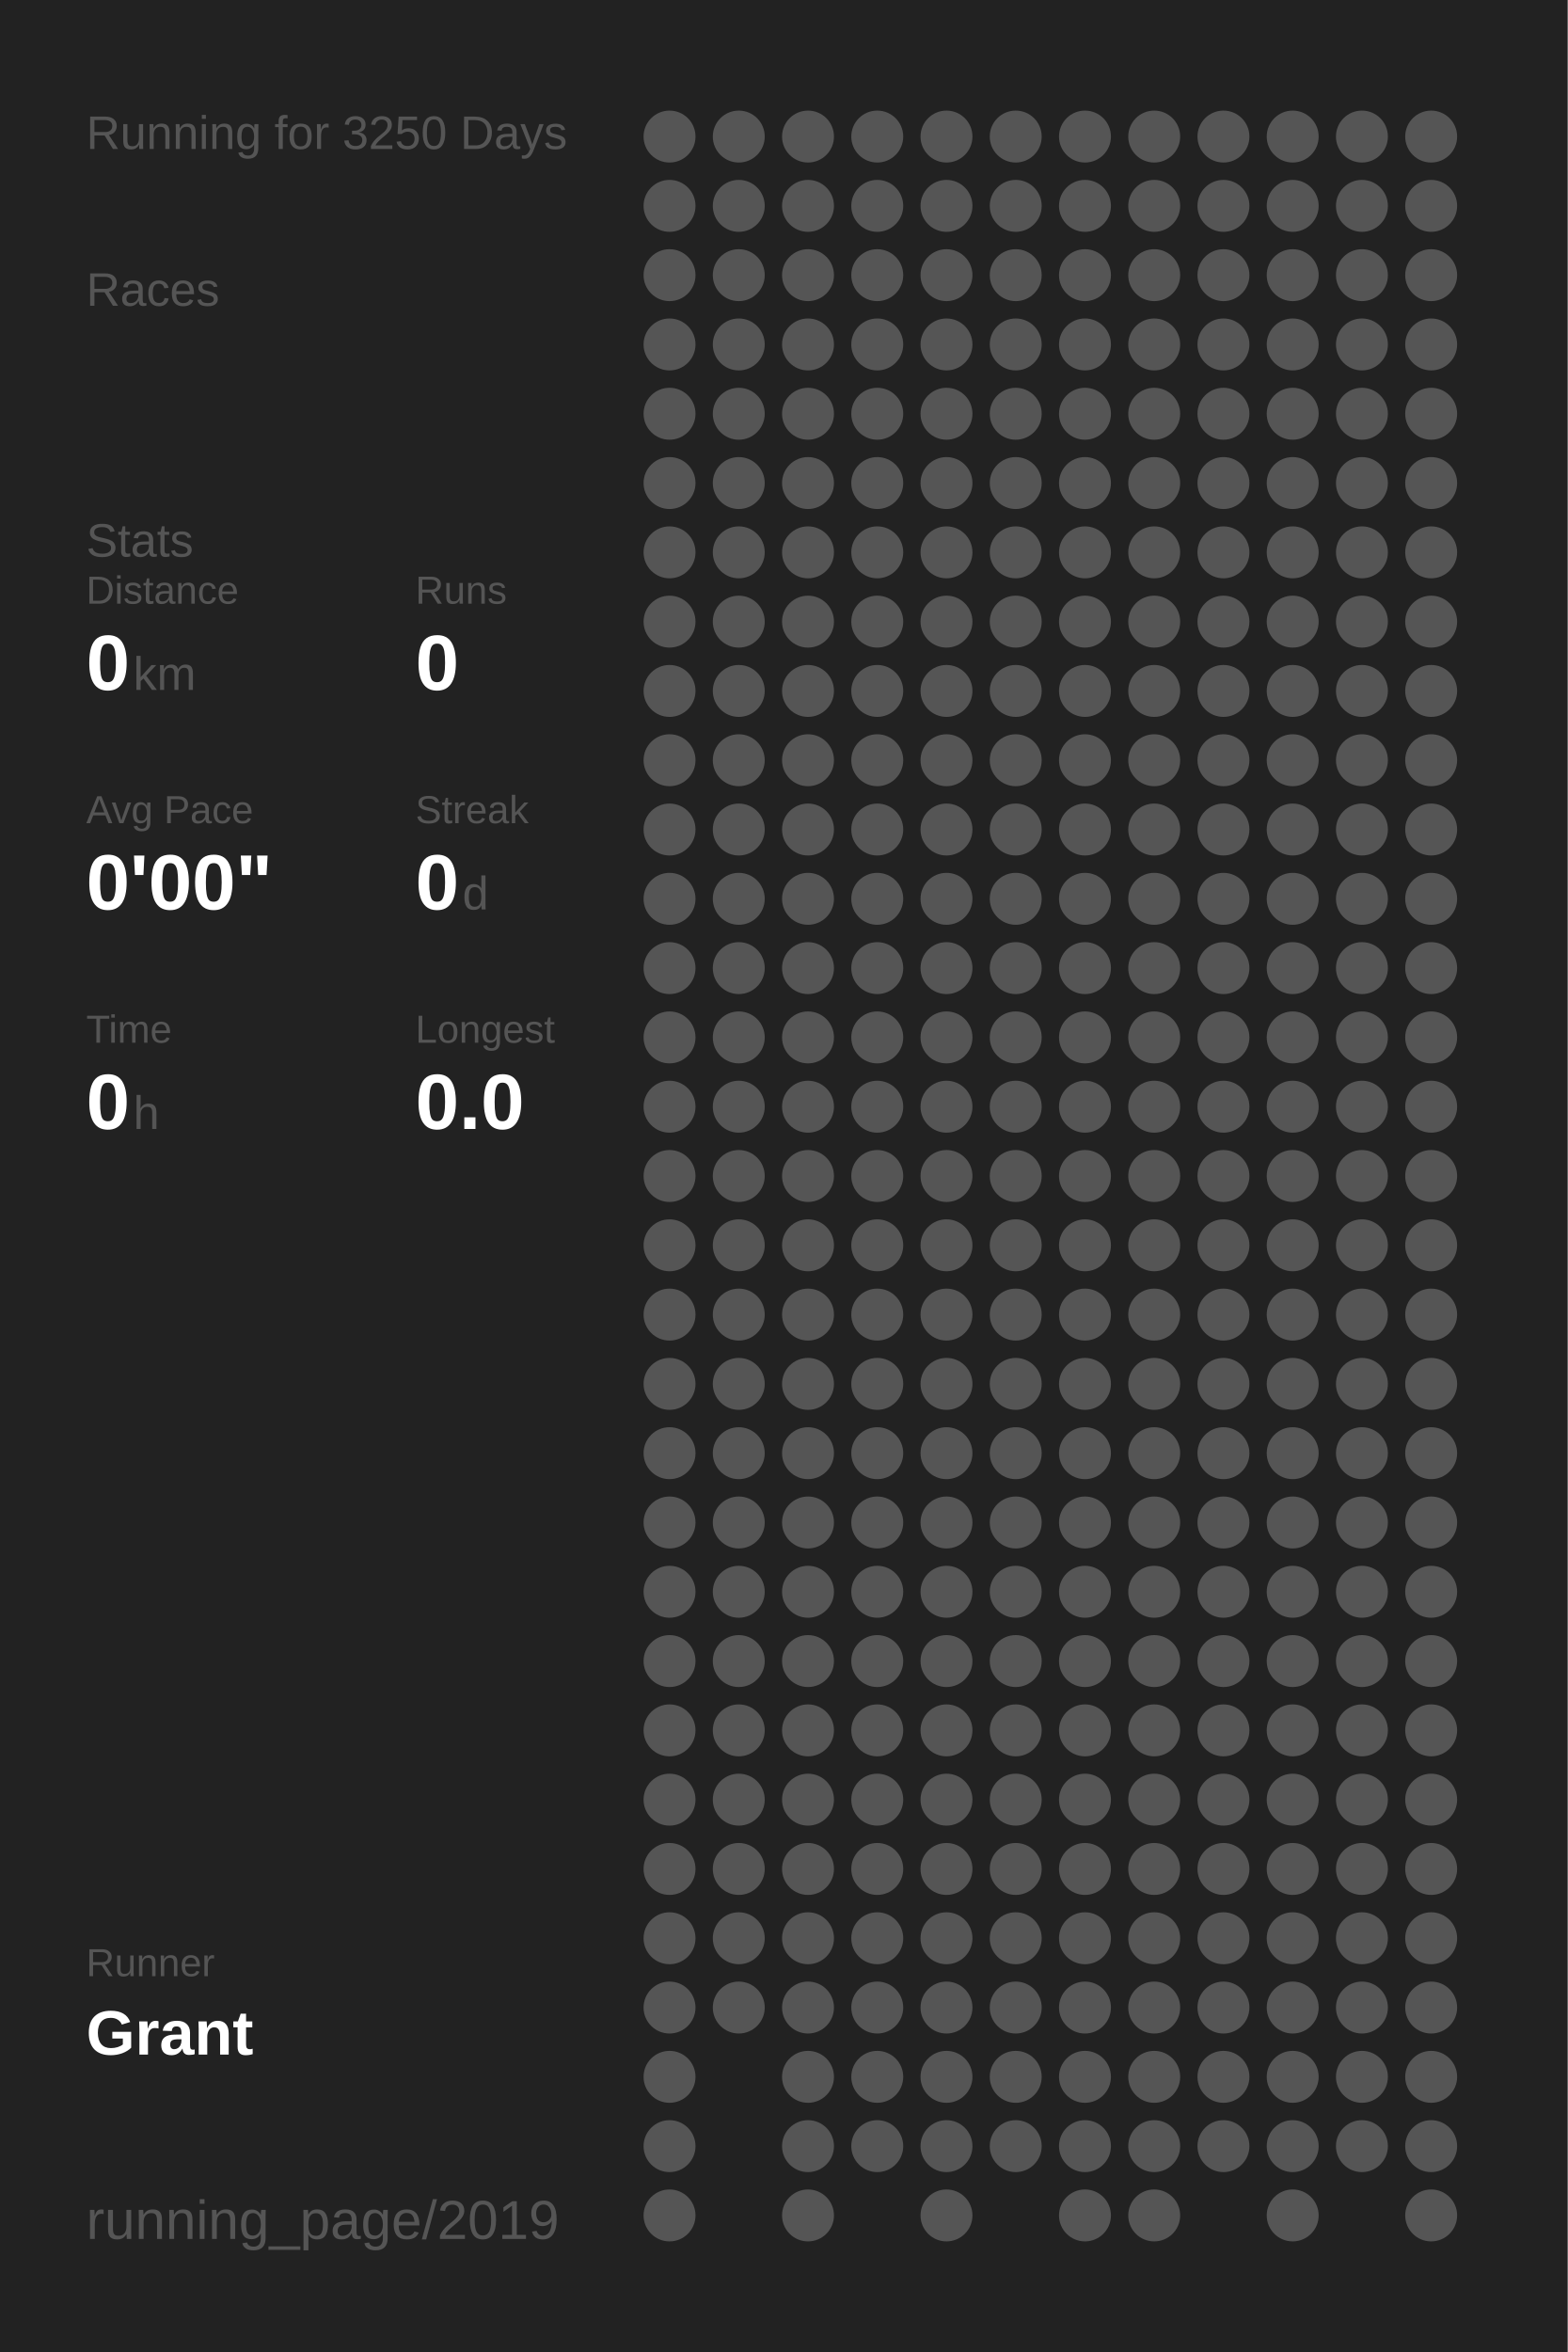
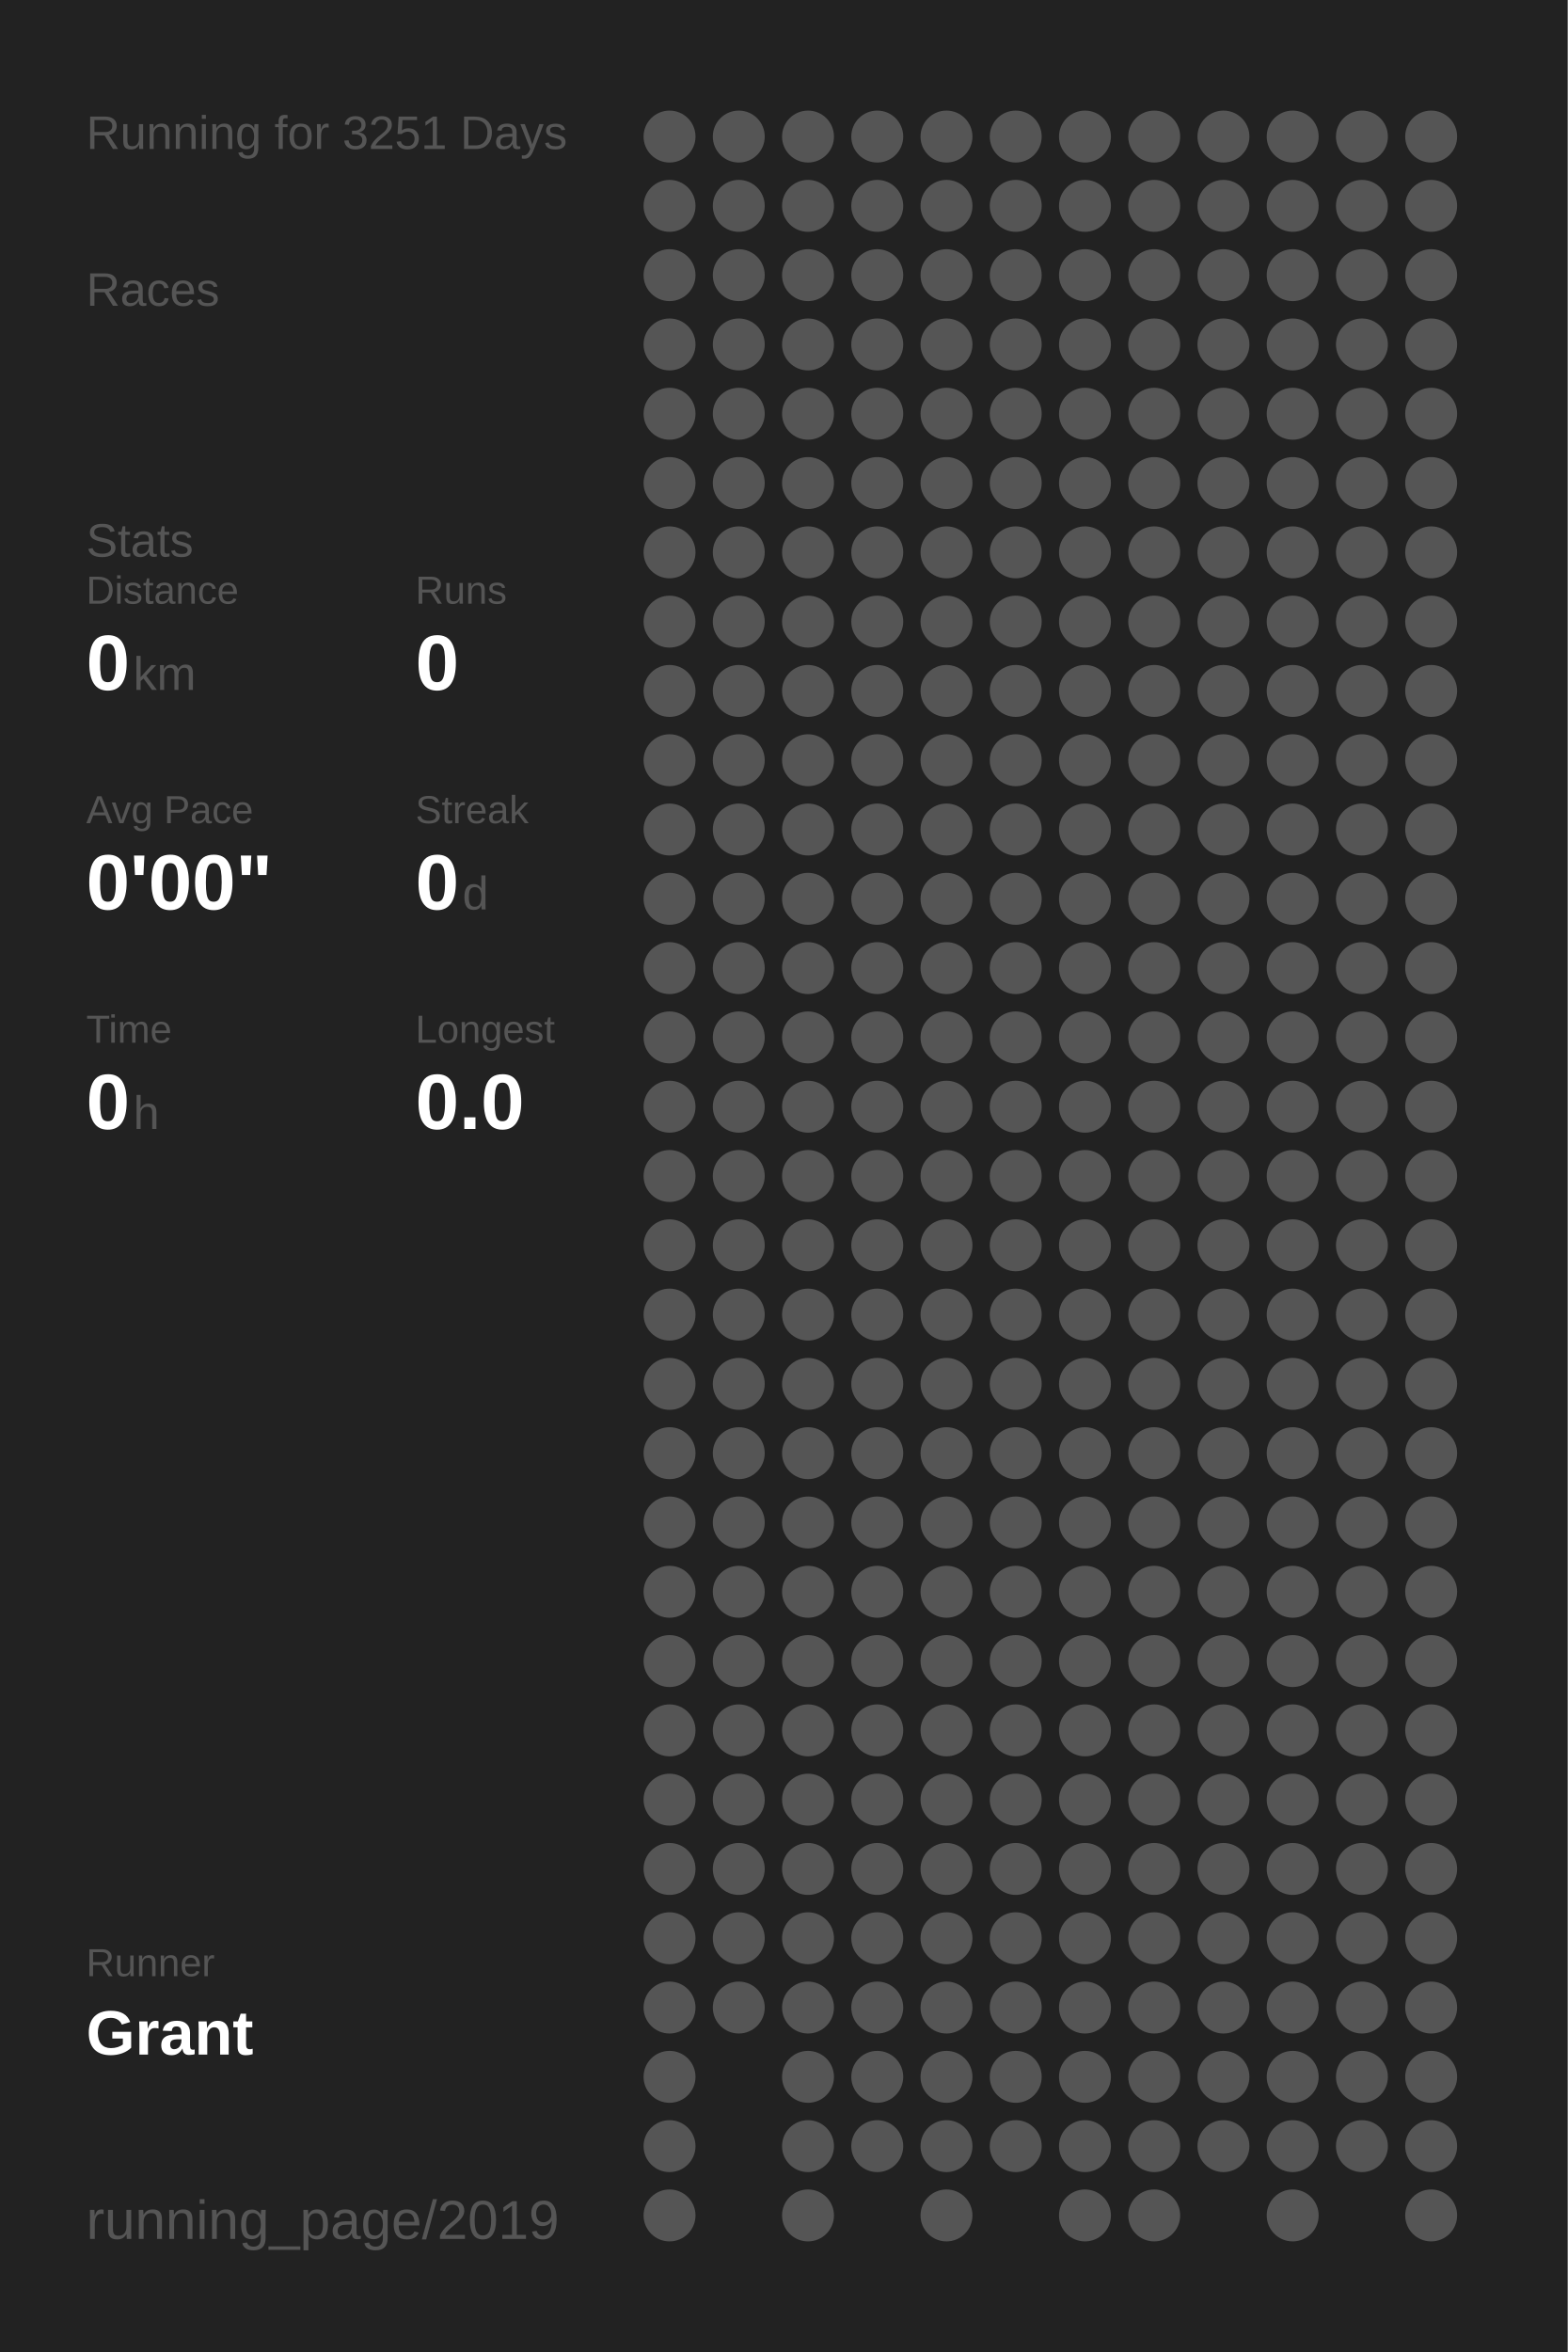
<svg xmlns="http://www.w3.org/2000/svg" baseProfile="full" height="300mm" version="1.1" viewBox="0,0,200,300" width="200mm">
  <defs />
  <rect fill="#222222" height="300" width="200" x="0" y="0" />
-   <text fill="#555555" style="font-size:6px; font-family:Arial;" x="11" y="19">Running for 3250 Days</text>
+   <text fill="#555555" style="font-size:6px; font-family:Arial;" x="11" y="19">Running for 3251 Days</text>
  <text fill="#555555" style="font-size:6px; font-family:Arial;" x="11" y="39">Races</text>
  <text fill="#555555" style="font-size:6px; font-family:Arial;" x="11" y="71">Stats</text>
  <text fill="#555555" style="font-size:5px; font-family:Arial;" x="11" y="77">Distance</text>
  <text fill="#FFFFFF" style="font-size:10px; font-family:Arial; font-weight:bold;" x="11" y="88">0</text>
  <text fill="#555555" style="font-size:6px; font-family:Arial;" x="17" y="88">km</text>
  <text fill="#555555" style="font-size:5px; font-family:Arial;" x="53" y="77">Runs</text>
  <text fill="#FFFFFF" style="font-size:10px; font-family:Arial; font-weight:bold;" x="53" y="88">0</text>
  <text fill="#555555" style="font-size:5px; font-family:Arial;" x="11" y="105">Avg Pace</text>
  <text fill="#FFFFFF" style="font-size:10px; font-family:Arial; font-weight:bold;" x="11" y="116">0'00"</text>
  <text fill="#555555" style="font-size:5px; font-family:Arial;" x="53" y="105">Streak</text>
  <text fill="#FFFFFF" style="font-size:10px; font-family:Arial; font-weight:bold;" x="53" y="116">0</text>
  <text fill="#555555" style="font-size:6px; font-family:Arial;" x="59" y="116">d</text>
  <text fill="#555555" style="font-size:5px; font-family:Arial;" x="11" y="133">Time</text>
  <text fill="#FFFFFF" style="font-size:10px; font-family:Arial; font-weight:bold;" x="11" y="144">0</text>
  <text fill="#555555" style="font-size:6px; font-family:Arial;" x="17" y="144">h</text>
  <text fill="#555555" style="font-size:5px; font-family:Arial;" x="53" y="133">Longest</text>
  <text fill="#FFFFFF" style="font-size:10px; font-family:Arial; font-weight:bold;" x="53" y="144">0.0</text>
  <text fill="#555555" style="font-size:5px; font-family:Arial;" x="11" y="252.065">Runner</text>
  <text fill="#FFFFFF" style="font-size:8px; font-family:Arial; font-weight:bold;" x="11" y="262.065">Grant</text>
  <text fill="#555555" style="font-size:7px; font-family:Arial;" x="11" y="285.581">running_page/2019</text>
  <circle cx="85.417" cy="17.419" fill="#555555" r="3.312" />
  <circle cx="85.417" cy="26.258" fill="#555555" r="3.312" />
  <circle cx="85.417" cy="35.097" fill="#555555" r="3.312" />
  <circle cx="85.417" cy="43.935" fill="#555555" r="3.312" />
  <circle cx="85.417" cy="52.774" fill="#555555" r="3.312" />
  <circle cx="85.417" cy="61.613" fill="#555555" r="3.312" />
  <circle cx="85.417" cy="70.452" fill="#555555" r="3.312" />
  <circle cx="85.417" cy="79.29" fill="#555555" r="3.312" />
  <circle cx="85.417" cy="88.129" fill="#555555" r="3.312" />
  <circle cx="85.417" cy="96.968" fill="#555555" r="3.312" />
  <circle cx="85.417" cy="105.806" fill="#555555" r="3.312" />
  <circle cx="85.417" cy="114.645" fill="#555555" r="3.312" />
  <circle cx="85.417" cy="123.484" fill="#555555" r="3.312" />
  <circle cx="85.417" cy="132.323" fill="#555555" r="3.312" />
  <circle cx="85.417" cy="141.161" fill="#555555" r="3.312" />
  <circle cx="85.417" cy="150" fill="#555555" r="3.312" />
  <circle cx="85.417" cy="158.839" fill="#555555" r="3.312" />
  <circle cx="85.417" cy="167.677" fill="#555555" r="3.312" />
  <circle cx="85.417" cy="176.516" fill="#555555" r="3.312" />
  <circle cx="85.417" cy="185.355" fill="#555555" r="3.312" />
  <circle cx="85.417" cy="194.194" fill="#555555" r="3.312" />
  <circle cx="85.417" cy="203.032" fill="#555555" r="3.312" />
  <circle cx="85.417" cy="211.871" fill="#555555" r="3.312" />
  <circle cx="85.417" cy="220.71" fill="#555555" r="3.312" />
  <circle cx="85.417" cy="229.548" fill="#555555" r="3.312" />
  <circle cx="85.417" cy="238.387" fill="#555555" r="3.312" />
  <circle cx="85.417" cy="247.226" fill="#555555" r="3.312" />
  <circle cx="85.417" cy="256.065" fill="#555555" r="3.312" />
  <circle cx="85.417" cy="264.903" fill="#555555" r="3.312" />
  <circle cx="85.417" cy="273.742" fill="#555555" r="3.312" />
  <circle cx="85.417" cy="282.581" fill="#555555" r="3.312" />
  <circle cx="94.25" cy="17.419" fill="#555555" r="3.312" />
  <circle cx="94.25" cy="26.258" fill="#555555" r="3.312" />
  <circle cx="94.25" cy="35.097" fill="#555555" r="3.312" />
  <circle cx="94.25" cy="43.935" fill="#555555" r="3.312" />
  <circle cx="94.25" cy="52.774" fill="#555555" r="3.312" />
  <circle cx="94.25" cy="61.613" fill="#555555" r="3.312" />
  <circle cx="94.25" cy="70.452" fill="#555555" r="3.312" />
  <circle cx="94.25" cy="79.29" fill="#555555" r="3.312" />
  <circle cx="94.25" cy="88.129" fill="#555555" r="3.312" />
  <circle cx="94.25" cy="96.968" fill="#555555" r="3.312" />
  <circle cx="94.25" cy="105.806" fill="#555555" r="3.312" />
  <circle cx="94.25" cy="114.645" fill="#555555" r="3.312" />
  <circle cx="94.25" cy="123.484" fill="#555555" r="3.312" />
  <circle cx="94.25" cy="132.323" fill="#555555" r="3.312" />
  <circle cx="94.25" cy="141.161" fill="#555555" r="3.312" />
  <circle cx="94.25" cy="150" fill="#555555" r="3.312" />
  <circle cx="94.25" cy="158.839" fill="#555555" r="3.312" />
  <circle cx="94.25" cy="167.677" fill="#555555" r="3.312" />
  <circle cx="94.25" cy="176.516" fill="#555555" r="3.312" />
  <circle cx="94.25" cy="185.355" fill="#555555" r="3.312" />
  <circle cx="94.25" cy="194.194" fill="#555555" r="3.312" />
  <circle cx="94.25" cy="203.032" fill="#555555" r="3.312" />
  <circle cx="94.25" cy="211.871" fill="#555555" r="3.312" />
  <circle cx="94.25" cy="220.71" fill="#555555" r="3.312" />
  <circle cx="94.25" cy="229.548" fill="#555555" r="3.312" />
  <circle cx="94.25" cy="238.387" fill="#555555" r="3.312" />
  <circle cx="94.25" cy="247.226" fill="#555555" r="3.312" />
  <circle cx="94.25" cy="256.065" fill="#555555" r="3.312" />
  <circle cx="103.083" cy="17.419" fill="#555555" r="3.312" />
  <circle cx="103.083" cy="26.258" fill="#555555" r="3.312" />
  <circle cx="103.083" cy="35.097" fill="#555555" r="3.312" />
  <circle cx="103.083" cy="43.935" fill="#555555" r="3.312" />
  <circle cx="103.083" cy="52.774" fill="#555555" r="3.312" />
  <circle cx="103.083" cy="61.613" fill="#555555" r="3.312" />
  <circle cx="103.083" cy="70.452" fill="#555555" r="3.312" />
  <circle cx="103.083" cy="79.29" fill="#555555" r="3.312" />
  <circle cx="103.083" cy="88.129" fill="#555555" r="3.312" />
  <circle cx="103.083" cy="96.968" fill="#555555" r="3.312" />
  <circle cx="103.083" cy="105.806" fill="#555555" r="3.312" />
  <circle cx="103.083" cy="114.645" fill="#555555" r="3.312" />
  <circle cx="103.083" cy="123.484" fill="#555555" r="3.312" />
  <circle cx="103.083" cy="132.323" fill="#555555" r="3.312" />
  <circle cx="103.083" cy="141.161" fill="#555555" r="3.312" />
  <circle cx="103.083" cy="150" fill="#555555" r="3.312" />
  <circle cx="103.083" cy="158.839" fill="#555555" r="3.312" />
  <circle cx="103.083" cy="167.677" fill="#555555" r="3.312" />
  <circle cx="103.083" cy="176.516" fill="#555555" r="3.312" />
  <circle cx="103.083" cy="185.355" fill="#555555" r="3.312" />
  <circle cx="103.083" cy="194.194" fill="#555555" r="3.312" />
  <circle cx="103.083" cy="203.032" fill="#555555" r="3.312" />
  <circle cx="103.083" cy="211.871" fill="#555555" r="3.312" />
  <circle cx="103.083" cy="220.71" fill="#555555" r="3.312" />
  <circle cx="103.083" cy="229.548" fill="#555555" r="3.312" />
  <circle cx="103.083" cy="238.387" fill="#555555" r="3.312" />
  <circle cx="103.083" cy="247.226" fill="#555555" r="3.312" />
  <circle cx="103.083" cy="256.065" fill="#555555" r="3.312" />
  <circle cx="103.083" cy="264.903" fill="#555555" r="3.312" />
  <circle cx="103.083" cy="273.742" fill="#555555" r="3.312" />
  <circle cx="103.083" cy="282.581" fill="#555555" r="3.312" />
  <circle cx="111.917" cy="17.419" fill="#555555" r="3.312" />
  <circle cx="111.917" cy="26.258" fill="#555555" r="3.312" />
  <circle cx="111.917" cy="35.097" fill="#555555" r="3.312" />
  <circle cx="111.917" cy="43.935" fill="#555555" r="3.312" />
  <circle cx="111.917" cy="52.774" fill="#555555" r="3.312" />
  <circle cx="111.917" cy="61.613" fill="#555555" r="3.312" />
  <circle cx="111.917" cy="70.452" fill="#555555" r="3.312" />
  <circle cx="111.917" cy="79.29" fill="#555555" r="3.312" />
  <circle cx="111.917" cy="88.129" fill="#555555" r="3.312" />
  <circle cx="111.917" cy="96.968" fill="#555555" r="3.312" />
  <circle cx="111.917" cy="105.806" fill="#555555" r="3.312" />
  <circle cx="111.917" cy="114.645" fill="#555555" r="3.312" />
  <circle cx="111.917" cy="123.484" fill="#555555" r="3.312" />
  <circle cx="111.917" cy="132.323" fill="#555555" r="3.312" />
  <circle cx="111.917" cy="141.161" fill="#555555" r="3.312" />
  <circle cx="111.917" cy="150" fill="#555555" r="3.312" />
  <circle cx="111.917" cy="158.839" fill="#555555" r="3.312" />
  <circle cx="111.917" cy="167.677" fill="#555555" r="3.312" />
  <circle cx="111.917" cy="176.516" fill="#555555" r="3.312" />
  <circle cx="111.917" cy="185.355" fill="#555555" r="3.312" />
  <circle cx="111.917" cy="194.194" fill="#555555" r="3.312" />
  <circle cx="111.917" cy="203.032" fill="#555555" r="3.312" />
  <circle cx="111.917" cy="211.871" fill="#555555" r="3.312" />
  <circle cx="111.917" cy="220.71" fill="#555555" r="3.312" />
  <circle cx="111.917" cy="229.548" fill="#555555" r="3.312" />
  <circle cx="111.917" cy="238.387" fill="#555555" r="3.312" />
  <circle cx="111.917" cy="247.226" fill="#555555" r="3.312" />
  <circle cx="111.917" cy="256.065" fill="#555555" r="3.312" />
  <circle cx="111.917" cy="264.903" fill="#555555" r="3.312" />
  <circle cx="111.917" cy="273.742" fill="#555555" r="3.312" />
  <circle cx="120.75" cy="17.419" fill="#555555" r="3.312" />
  <circle cx="120.75" cy="26.258" fill="#555555" r="3.312" />
  <circle cx="120.75" cy="35.097" fill="#555555" r="3.312" />
  <circle cx="120.75" cy="43.935" fill="#555555" r="3.312" />
  <circle cx="120.75" cy="52.774" fill="#555555" r="3.312" />
  <circle cx="120.75" cy="61.613" fill="#555555" r="3.312" />
  <circle cx="120.75" cy="70.452" fill="#555555" r="3.312" />
  <circle cx="120.75" cy="79.29" fill="#555555" r="3.312" />
  <circle cx="120.75" cy="88.129" fill="#555555" r="3.312" />
  <circle cx="120.75" cy="96.968" fill="#555555" r="3.312" />
  <circle cx="120.75" cy="105.806" fill="#555555" r="3.312" />
  <circle cx="120.75" cy="114.645" fill="#555555" r="3.312" />
  <circle cx="120.75" cy="123.484" fill="#555555" r="3.312" />
  <circle cx="120.75" cy="132.323" fill="#555555" r="3.312" />
  <circle cx="120.75" cy="141.161" fill="#555555" r="3.312" />
  <circle cx="120.75" cy="150" fill="#555555" r="3.312" />
  <circle cx="120.75" cy="158.839" fill="#555555" r="3.312" />
  <circle cx="120.75" cy="167.677" fill="#555555" r="3.312" />
  <circle cx="120.75" cy="176.516" fill="#555555" r="3.312" />
  <circle cx="120.75" cy="185.355" fill="#555555" r="3.312" />
  <circle cx="120.75" cy="194.194" fill="#555555" r="3.312" />
  <circle cx="120.75" cy="203.032" fill="#555555" r="3.312" />
  <circle cx="120.75" cy="211.871" fill="#555555" r="3.312" />
  <circle cx="120.75" cy="220.71" fill="#555555" r="3.312" />
  <circle cx="120.75" cy="229.548" fill="#555555" r="3.312" />
  <circle cx="120.75" cy="238.387" fill="#555555" r="3.312" />
  <circle cx="120.75" cy="247.226" fill="#555555" r="3.312" />
  <circle cx="120.75" cy="256.065" fill="#555555" r="3.312" />
  <circle cx="120.75" cy="264.903" fill="#555555" r="3.312" />
  <circle cx="120.75" cy="273.742" fill="#555555" r="3.312" />
  <circle cx="120.75" cy="282.581" fill="#555555" r="3.312" />
  <circle cx="129.583" cy="17.419" fill="#555555" r="3.312" />
  <circle cx="129.583" cy="26.258" fill="#555555" r="3.312" />
  <circle cx="129.583" cy="35.097" fill="#555555" r="3.312" />
  <circle cx="129.583" cy="43.935" fill="#555555" r="3.312" />
  <circle cx="129.583" cy="52.774" fill="#555555" r="3.312" />
  <circle cx="129.583" cy="61.613" fill="#555555" r="3.312" />
  <circle cx="129.583" cy="70.452" fill="#555555" r="3.312" />
  <circle cx="129.583" cy="79.29" fill="#555555" r="3.312" />
  <circle cx="129.583" cy="88.129" fill="#555555" r="3.312" />
  <circle cx="129.583" cy="96.968" fill="#555555" r="3.312" />
  <circle cx="129.583" cy="105.806" fill="#555555" r="3.312" />
  <circle cx="129.583" cy="114.645" fill="#555555" r="3.312" />
  <circle cx="129.583" cy="123.484" fill="#555555" r="3.312" />
  <circle cx="129.583" cy="132.323" fill="#555555" r="3.312" />
  <circle cx="129.583" cy="141.161" fill="#555555" r="3.312" />
  <circle cx="129.583" cy="150" fill="#555555" r="3.312" />
  <circle cx="129.583" cy="158.839" fill="#555555" r="3.312" />
  <circle cx="129.583" cy="167.677" fill="#555555" r="3.312" />
  <circle cx="129.583" cy="176.516" fill="#555555" r="3.312" />
  <circle cx="129.583" cy="185.355" fill="#555555" r="3.312" />
  <circle cx="129.583" cy="194.194" fill="#555555" r="3.312" />
  <circle cx="129.583" cy="203.032" fill="#555555" r="3.312" />
  <circle cx="129.583" cy="211.871" fill="#555555" r="3.312" />
  <circle cx="129.583" cy="220.71" fill="#555555" r="3.312" />
  <circle cx="129.583" cy="229.548" fill="#555555" r="3.312" />
  <circle cx="129.583" cy="238.387" fill="#555555" r="3.312" />
  <circle cx="129.583" cy="247.226" fill="#555555" r="3.312" />
  <circle cx="129.583" cy="256.065" fill="#555555" r="3.312" />
  <circle cx="129.583" cy="264.903" fill="#555555" r="3.312" />
  <circle cx="129.583" cy="273.742" fill="#555555" r="3.312" />
  <circle cx="138.417" cy="17.419" fill="#555555" r="3.312" />
  <circle cx="138.417" cy="26.258" fill="#555555" r="3.312" />
  <circle cx="138.417" cy="35.097" fill="#555555" r="3.312" />
  <circle cx="138.417" cy="43.935" fill="#555555" r="3.312" />
  <circle cx="138.417" cy="52.774" fill="#555555" r="3.312" />
  <circle cx="138.417" cy="61.613" fill="#555555" r="3.312" />
  <circle cx="138.417" cy="70.452" fill="#555555" r="3.312" />
  <circle cx="138.417" cy="79.29" fill="#555555" r="3.312" />
  <circle cx="138.417" cy="88.129" fill="#555555" r="3.312" />
  <circle cx="138.417" cy="96.968" fill="#555555" r="3.312" />
  <circle cx="138.417" cy="105.806" fill="#555555" r="3.312" />
  <circle cx="138.417" cy="114.645" fill="#555555" r="3.312" />
  <circle cx="138.417" cy="123.484" fill="#555555" r="3.312" />
  <circle cx="138.417" cy="132.323" fill="#555555" r="3.312" />
  <circle cx="138.417" cy="141.161" fill="#555555" r="3.312" />
  <circle cx="138.417" cy="150" fill="#555555" r="3.312" />
  <circle cx="138.417" cy="158.839" fill="#555555" r="3.312" />
  <circle cx="138.417" cy="167.677" fill="#555555" r="3.312" />
  <circle cx="138.417" cy="176.516" fill="#555555" r="3.312" />
  <circle cx="138.417" cy="185.355" fill="#555555" r="3.312" />
  <circle cx="138.417" cy="194.194" fill="#555555" r="3.312" />
  <circle cx="138.417" cy="203.032" fill="#555555" r="3.312" />
  <circle cx="138.417" cy="211.871" fill="#555555" r="3.312" />
  <circle cx="138.417" cy="220.71" fill="#555555" r="3.312" />
  <circle cx="138.417" cy="229.548" fill="#555555" r="3.312" />
  <circle cx="138.417" cy="238.387" fill="#555555" r="3.312" />
  <circle cx="138.417" cy="247.226" fill="#555555" r="3.312" />
  <circle cx="138.417" cy="256.065" fill="#555555" r="3.312" />
  <circle cx="138.417" cy="264.903" fill="#555555" r="3.312" />
  <circle cx="138.417" cy="273.742" fill="#555555" r="3.312" />
  <circle cx="138.417" cy="282.581" fill="#555555" r="3.312" />
  <circle cx="147.25" cy="17.419" fill="#555555" r="3.312" />
  <circle cx="147.25" cy="26.258" fill="#555555" r="3.312" />
  <circle cx="147.25" cy="35.097" fill="#555555" r="3.312" />
  <circle cx="147.25" cy="43.935" fill="#555555" r="3.312" />
  <circle cx="147.25" cy="52.774" fill="#555555" r="3.312" />
  <circle cx="147.25" cy="61.613" fill="#555555" r="3.312" />
  <circle cx="147.25" cy="70.452" fill="#555555" r="3.312" />
  <circle cx="147.25" cy="79.29" fill="#555555" r="3.312" />
  <circle cx="147.25" cy="88.129" fill="#555555" r="3.312" />
  <circle cx="147.25" cy="96.968" fill="#555555" r="3.312" />
  <circle cx="147.25" cy="105.806" fill="#555555" r="3.312" />
  <circle cx="147.25" cy="114.645" fill="#555555" r="3.312" />
  <circle cx="147.25" cy="123.484" fill="#555555" r="3.312" />
  <circle cx="147.25" cy="132.323" fill="#555555" r="3.312" />
  <circle cx="147.25" cy="141.161" fill="#555555" r="3.312" />
  <circle cx="147.25" cy="150" fill="#555555" r="3.312" />
  <circle cx="147.25" cy="158.839" fill="#555555" r="3.312" />
  <circle cx="147.25" cy="167.677" fill="#555555" r="3.312" />
  <circle cx="147.25" cy="176.516" fill="#555555" r="3.312" />
  <circle cx="147.25" cy="185.355" fill="#555555" r="3.312" />
  <circle cx="147.25" cy="194.194" fill="#555555" r="3.312" />
  <circle cx="147.25" cy="203.032" fill="#555555" r="3.312" />
  <circle cx="147.25" cy="211.871" fill="#555555" r="3.312" />
  <circle cx="147.25" cy="220.71" fill="#555555" r="3.312" />
  <circle cx="147.25" cy="229.548" fill="#555555" r="3.312" />
  <circle cx="147.25" cy="238.387" fill="#555555" r="3.312" />
  <circle cx="147.25" cy="247.226" fill="#555555" r="3.312" />
  <circle cx="147.25" cy="256.065" fill="#555555" r="3.312" />
  <circle cx="147.25" cy="264.903" fill="#555555" r="3.312" />
  <circle cx="147.25" cy="273.742" fill="#555555" r="3.312" />
  <circle cx="147.25" cy="282.581" fill="#555555" r="3.312" />
  <circle cx="156.083" cy="17.419" fill="#555555" r="3.312" />
  <circle cx="156.083" cy="26.258" fill="#555555" r="3.312" />
  <circle cx="156.083" cy="35.097" fill="#555555" r="3.312" />
  <circle cx="156.083" cy="43.935" fill="#555555" r="3.312" />
  <circle cx="156.083" cy="52.774" fill="#555555" r="3.312" />
  <circle cx="156.083" cy="61.613" fill="#555555" r="3.312" />
  <circle cx="156.083" cy="70.452" fill="#555555" r="3.312" />
  <circle cx="156.083" cy="79.29" fill="#555555" r="3.312" />
  <circle cx="156.083" cy="88.129" fill="#555555" r="3.312" />
  <circle cx="156.083" cy="96.968" fill="#555555" r="3.312" />
  <circle cx="156.083" cy="105.806" fill="#555555" r="3.312" />
  <circle cx="156.083" cy="114.645" fill="#555555" r="3.312" />
  <circle cx="156.083" cy="123.484" fill="#555555" r="3.312" />
  <circle cx="156.083" cy="132.323" fill="#555555" r="3.312" />
  <circle cx="156.083" cy="141.161" fill="#555555" r="3.312" />
  <circle cx="156.083" cy="150" fill="#555555" r="3.312" />
  <circle cx="156.083" cy="158.839" fill="#555555" r="3.312" />
  <circle cx="156.083" cy="167.677" fill="#555555" r="3.312" />
  <circle cx="156.083" cy="176.516" fill="#555555" r="3.312" />
  <circle cx="156.083" cy="185.355" fill="#555555" r="3.312" />
  <circle cx="156.083" cy="194.194" fill="#555555" r="3.312" />
  <circle cx="156.083" cy="203.032" fill="#555555" r="3.312" />
  <circle cx="156.083" cy="211.871" fill="#555555" r="3.312" />
  <circle cx="156.083" cy="220.71" fill="#555555" r="3.312" />
  <circle cx="156.083" cy="229.548" fill="#555555" r="3.312" />
  <circle cx="156.083" cy="238.387" fill="#555555" r="3.312" />
  <circle cx="156.083" cy="247.226" fill="#555555" r="3.312" />
  <circle cx="156.083" cy="256.065" fill="#555555" r="3.312" />
  <circle cx="156.083" cy="264.903" fill="#555555" r="3.312" />
  <circle cx="156.083" cy="273.742" fill="#555555" r="3.312" />
  <circle cx="164.917" cy="17.419" fill="#555555" r="3.312" />
  <circle cx="164.917" cy="26.258" fill="#555555" r="3.312" />
  <circle cx="164.917" cy="35.097" fill="#555555" r="3.312" />
  <circle cx="164.917" cy="43.935" fill="#555555" r="3.312" />
  <circle cx="164.917" cy="52.774" fill="#555555" r="3.312" />
  <circle cx="164.917" cy="61.613" fill="#555555" r="3.312" />
  <circle cx="164.917" cy="70.452" fill="#555555" r="3.312" />
  <circle cx="164.917" cy="79.29" fill="#555555" r="3.312" />
  <circle cx="164.917" cy="88.129" fill="#555555" r="3.312" />
  <circle cx="164.917" cy="96.968" fill="#555555" r="3.312" />
  <circle cx="164.917" cy="105.806" fill="#555555" r="3.312" />
  <circle cx="164.917" cy="114.645" fill="#555555" r="3.312" />
  <circle cx="164.917" cy="123.484" fill="#555555" r="3.312" />
  <circle cx="164.917" cy="132.323" fill="#555555" r="3.312" />
  <circle cx="164.917" cy="141.161" fill="#555555" r="3.312" />
  <circle cx="164.917" cy="150" fill="#555555" r="3.312" />
  <circle cx="164.917" cy="158.839" fill="#555555" r="3.312" />
  <circle cx="164.917" cy="167.677" fill="#555555" r="3.312" />
  <circle cx="164.917" cy="176.516" fill="#555555" r="3.312" />
  <circle cx="164.917" cy="185.355" fill="#555555" r="3.312" />
  <circle cx="164.917" cy="194.194" fill="#555555" r="3.312" />
  <circle cx="164.917" cy="203.032" fill="#555555" r="3.312" />
  <circle cx="164.917" cy="211.871" fill="#555555" r="3.312" />
  <circle cx="164.917" cy="220.71" fill="#555555" r="3.312" />
  <circle cx="164.917" cy="229.548" fill="#555555" r="3.312" />
  <circle cx="164.917" cy="238.387" fill="#555555" r="3.312" />
  <circle cx="164.917" cy="247.226" fill="#555555" r="3.312" />
  <circle cx="164.917" cy="256.065" fill="#555555" r="3.312" />
  <circle cx="164.917" cy="264.903" fill="#555555" r="3.312" />
  <circle cx="164.917" cy="273.742" fill="#555555" r="3.312" />
  <circle cx="164.917" cy="282.581" fill="#555555" r="3.312" />
  <circle cx="173.75" cy="17.419" fill="#555555" r="3.312" />
  <circle cx="173.75" cy="26.258" fill="#555555" r="3.312" />
  <circle cx="173.75" cy="35.097" fill="#555555" r="3.312" />
  <circle cx="173.75" cy="43.935" fill="#555555" r="3.312" />
  <circle cx="173.75" cy="52.774" fill="#555555" r="3.312" />
  <circle cx="173.75" cy="61.613" fill="#555555" r="3.312" />
  <circle cx="173.75" cy="70.452" fill="#555555" r="3.312" />
  <circle cx="173.75" cy="79.29" fill="#555555" r="3.312" />
  <circle cx="173.75" cy="88.129" fill="#555555" r="3.312" />
  <circle cx="173.75" cy="96.968" fill="#555555" r="3.312" />
  <circle cx="173.75" cy="105.806" fill="#555555" r="3.312" />
  <circle cx="173.75" cy="114.645" fill="#555555" r="3.312" />
  <circle cx="173.75" cy="123.484" fill="#555555" r="3.312" />
  <circle cx="173.75" cy="132.323" fill="#555555" r="3.312" />
  <circle cx="173.75" cy="141.161" fill="#555555" r="3.312" />
  <circle cx="173.75" cy="150" fill="#555555" r="3.312" />
  <circle cx="173.75" cy="158.839" fill="#555555" r="3.312" />
  <circle cx="173.75" cy="167.677" fill="#555555" r="3.312" />
  <circle cx="173.75" cy="176.516" fill="#555555" r="3.312" />
  <circle cx="173.75" cy="185.355" fill="#555555" r="3.312" />
  <circle cx="173.75" cy="194.194" fill="#555555" r="3.312" />
  <circle cx="173.75" cy="203.032" fill="#555555" r="3.312" />
  <circle cx="173.75" cy="211.871" fill="#555555" r="3.312" />
  <circle cx="173.75" cy="220.71" fill="#555555" r="3.312" />
  <circle cx="173.75" cy="229.548" fill="#555555" r="3.312" />
  <circle cx="173.75" cy="238.387" fill="#555555" r="3.312" />
  <circle cx="173.75" cy="247.226" fill="#555555" r="3.312" />
  <circle cx="173.75" cy="256.065" fill="#555555" r="3.312" />
  <circle cx="173.75" cy="264.903" fill="#555555" r="3.312" />
  <circle cx="173.75" cy="273.742" fill="#555555" r="3.312" />
  <circle cx="182.583" cy="17.419" fill="#555555" r="3.312" />
  <circle cx="182.583" cy="26.258" fill="#555555" r="3.312" />
  <circle cx="182.583" cy="35.097" fill="#555555" r="3.312" />
  <circle cx="182.583" cy="43.935" fill="#555555" r="3.312" />
  <circle cx="182.583" cy="52.774" fill="#555555" r="3.312" />
  <circle cx="182.583" cy="61.613" fill="#555555" r="3.312" />
  <circle cx="182.583" cy="70.452" fill="#555555" r="3.312" />
  <circle cx="182.583" cy="79.29" fill="#555555" r="3.312" />
  <circle cx="182.583" cy="88.129" fill="#555555" r="3.312" />
  <circle cx="182.583" cy="96.968" fill="#555555" r="3.312" />
  <circle cx="182.583" cy="105.806" fill="#555555" r="3.312" />
  <circle cx="182.583" cy="114.645" fill="#555555" r="3.312" />
  <circle cx="182.583" cy="123.484" fill="#555555" r="3.312" />
  <circle cx="182.583" cy="132.323" fill="#555555" r="3.312" />
  <circle cx="182.583" cy="141.161" fill="#555555" r="3.312" />
  <circle cx="182.583" cy="150" fill="#555555" r="3.312" />
  <circle cx="182.583" cy="158.839" fill="#555555" r="3.312" />
  <circle cx="182.583" cy="167.677" fill="#555555" r="3.312" />
  <circle cx="182.583" cy="176.516" fill="#555555" r="3.312" />
  <circle cx="182.583" cy="185.355" fill="#555555" r="3.312" />
  <circle cx="182.583" cy="194.194" fill="#555555" r="3.312" />
  <circle cx="182.583" cy="203.032" fill="#555555" r="3.312" />
  <circle cx="182.583" cy="211.871" fill="#555555" r="3.312" />
  <circle cx="182.583" cy="220.71" fill="#555555" r="3.312" />
  <circle cx="182.583" cy="229.548" fill="#555555" r="3.312" />
  <circle cx="182.583" cy="238.387" fill="#555555" r="3.312" />
  <circle cx="182.583" cy="247.226" fill="#555555" r="3.312" />
  <circle cx="182.583" cy="256.065" fill="#555555" r="3.312" />
  <circle cx="182.583" cy="264.903" fill="#555555" r="3.312" />
  <circle cx="182.583" cy="273.742" fill="#555555" r="3.312" />
  <circle cx="182.583" cy="282.581" fill="#555555" r="3.312" />
</svg>
